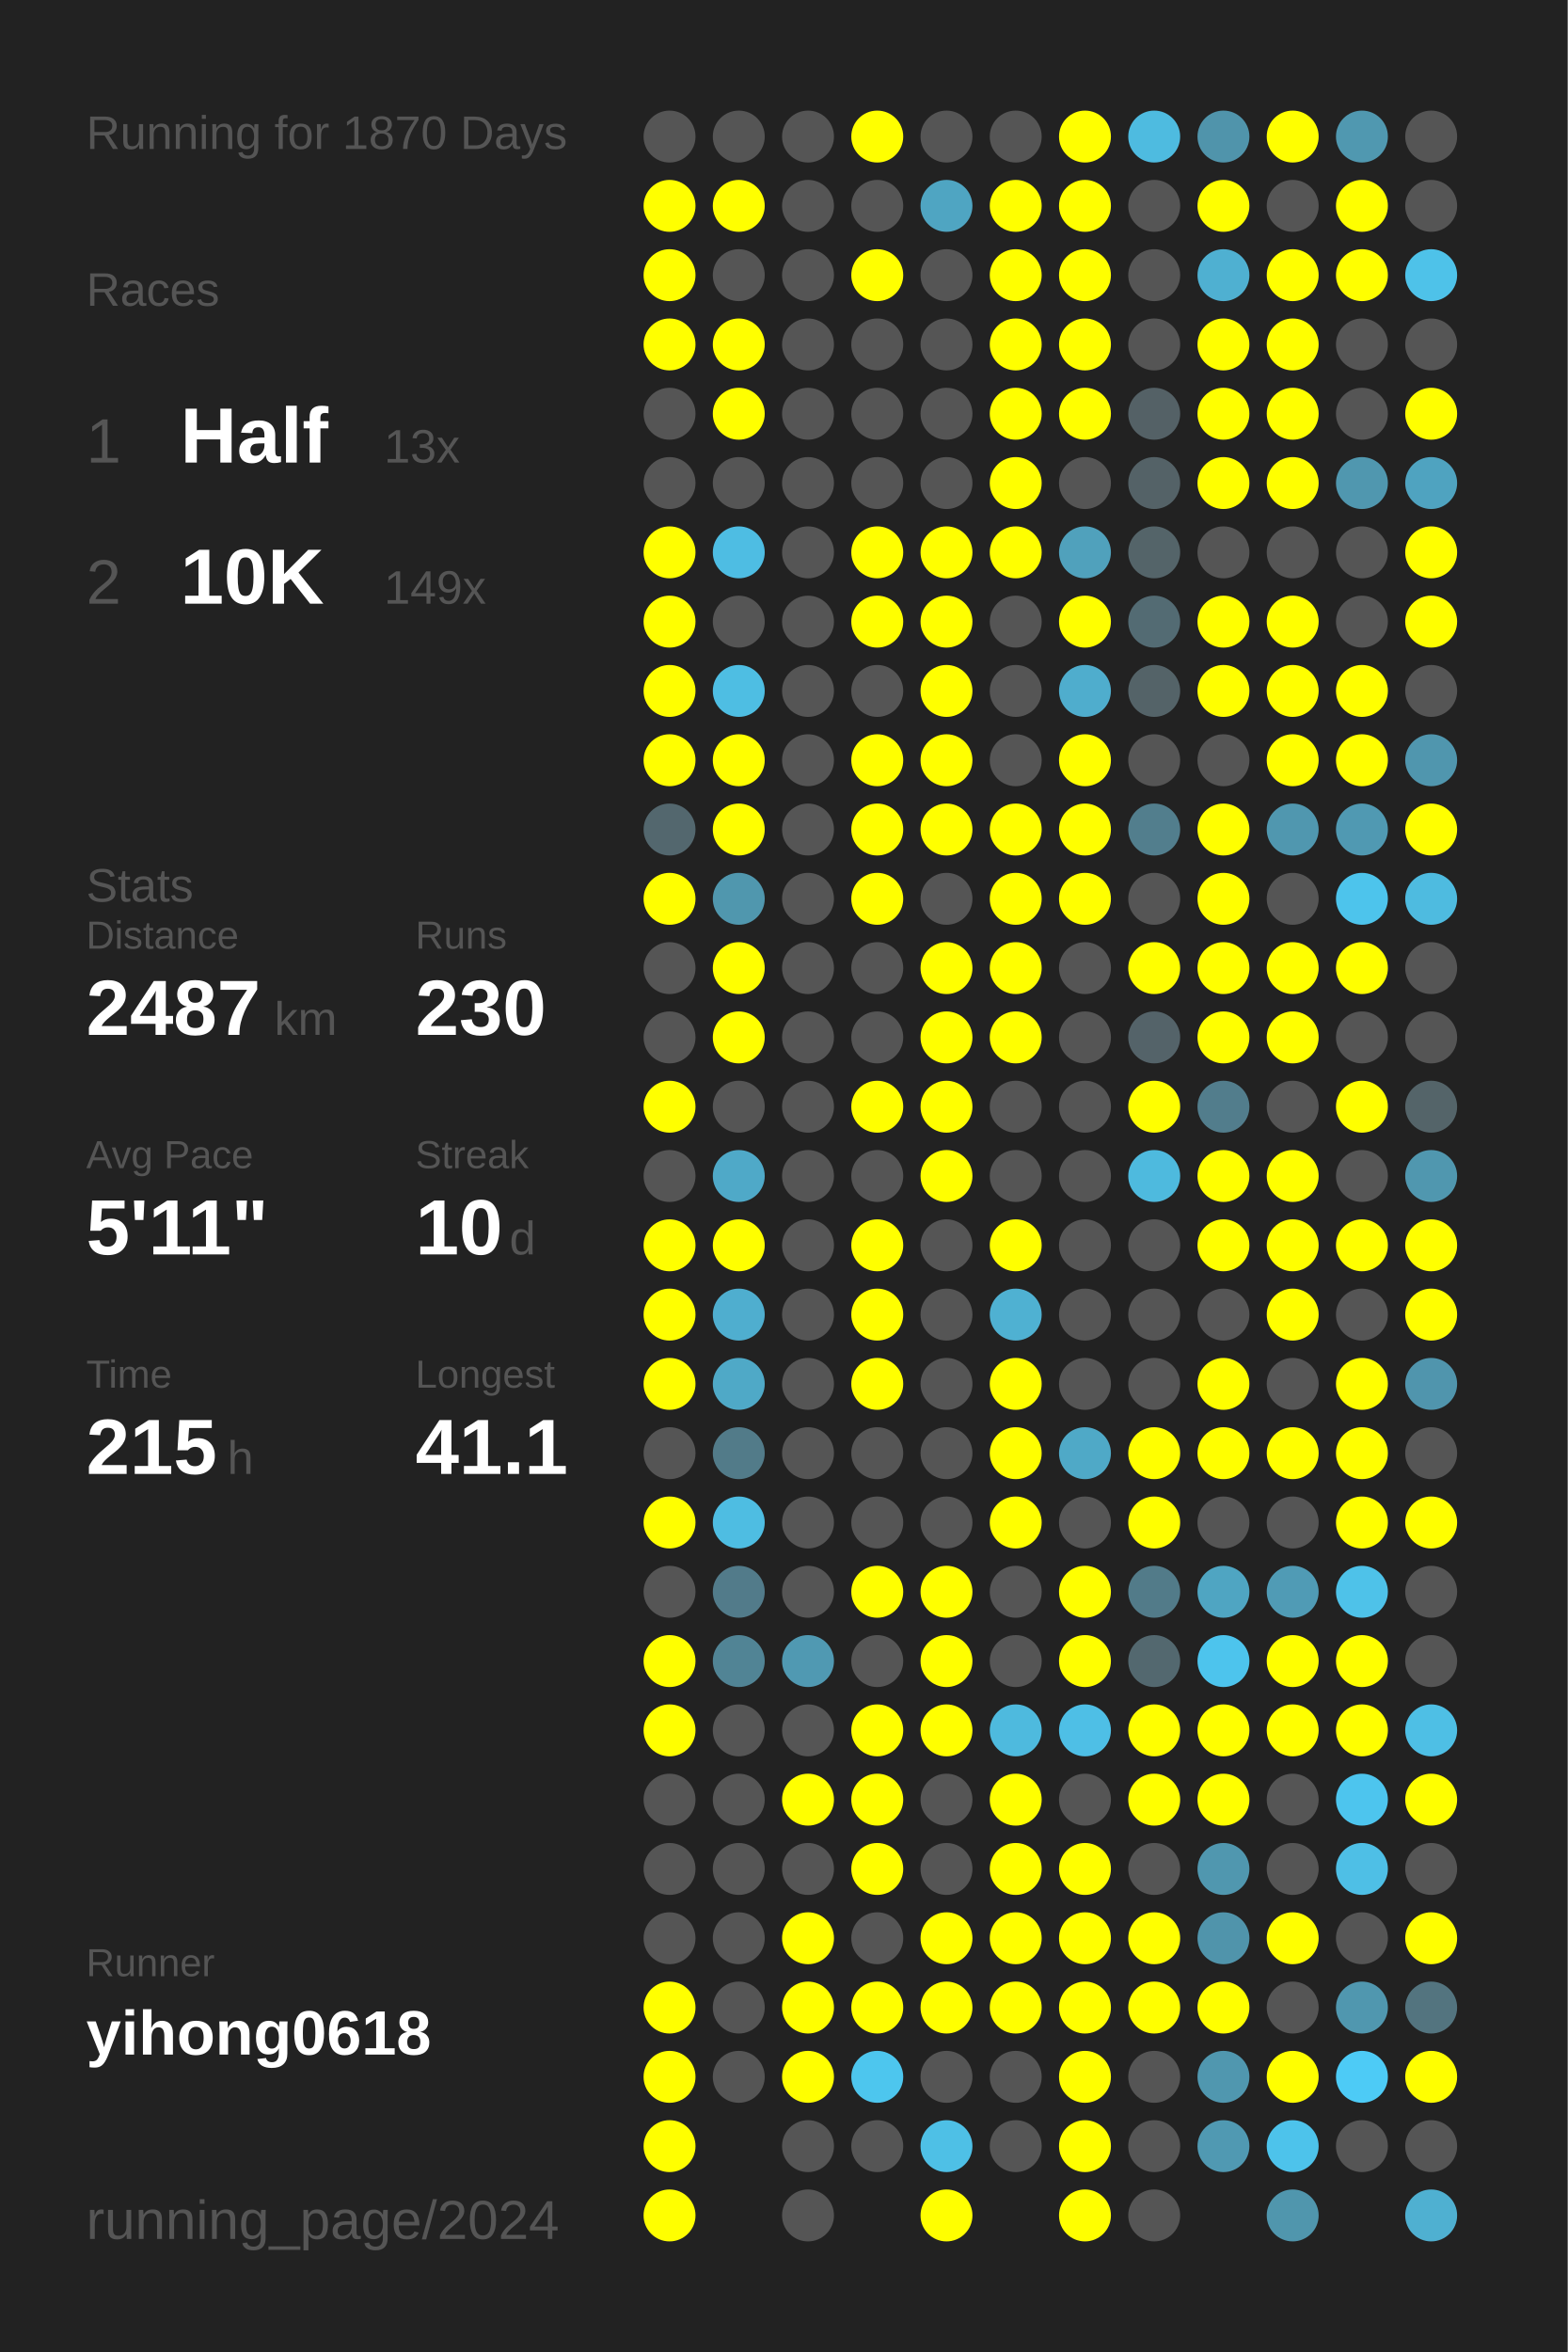
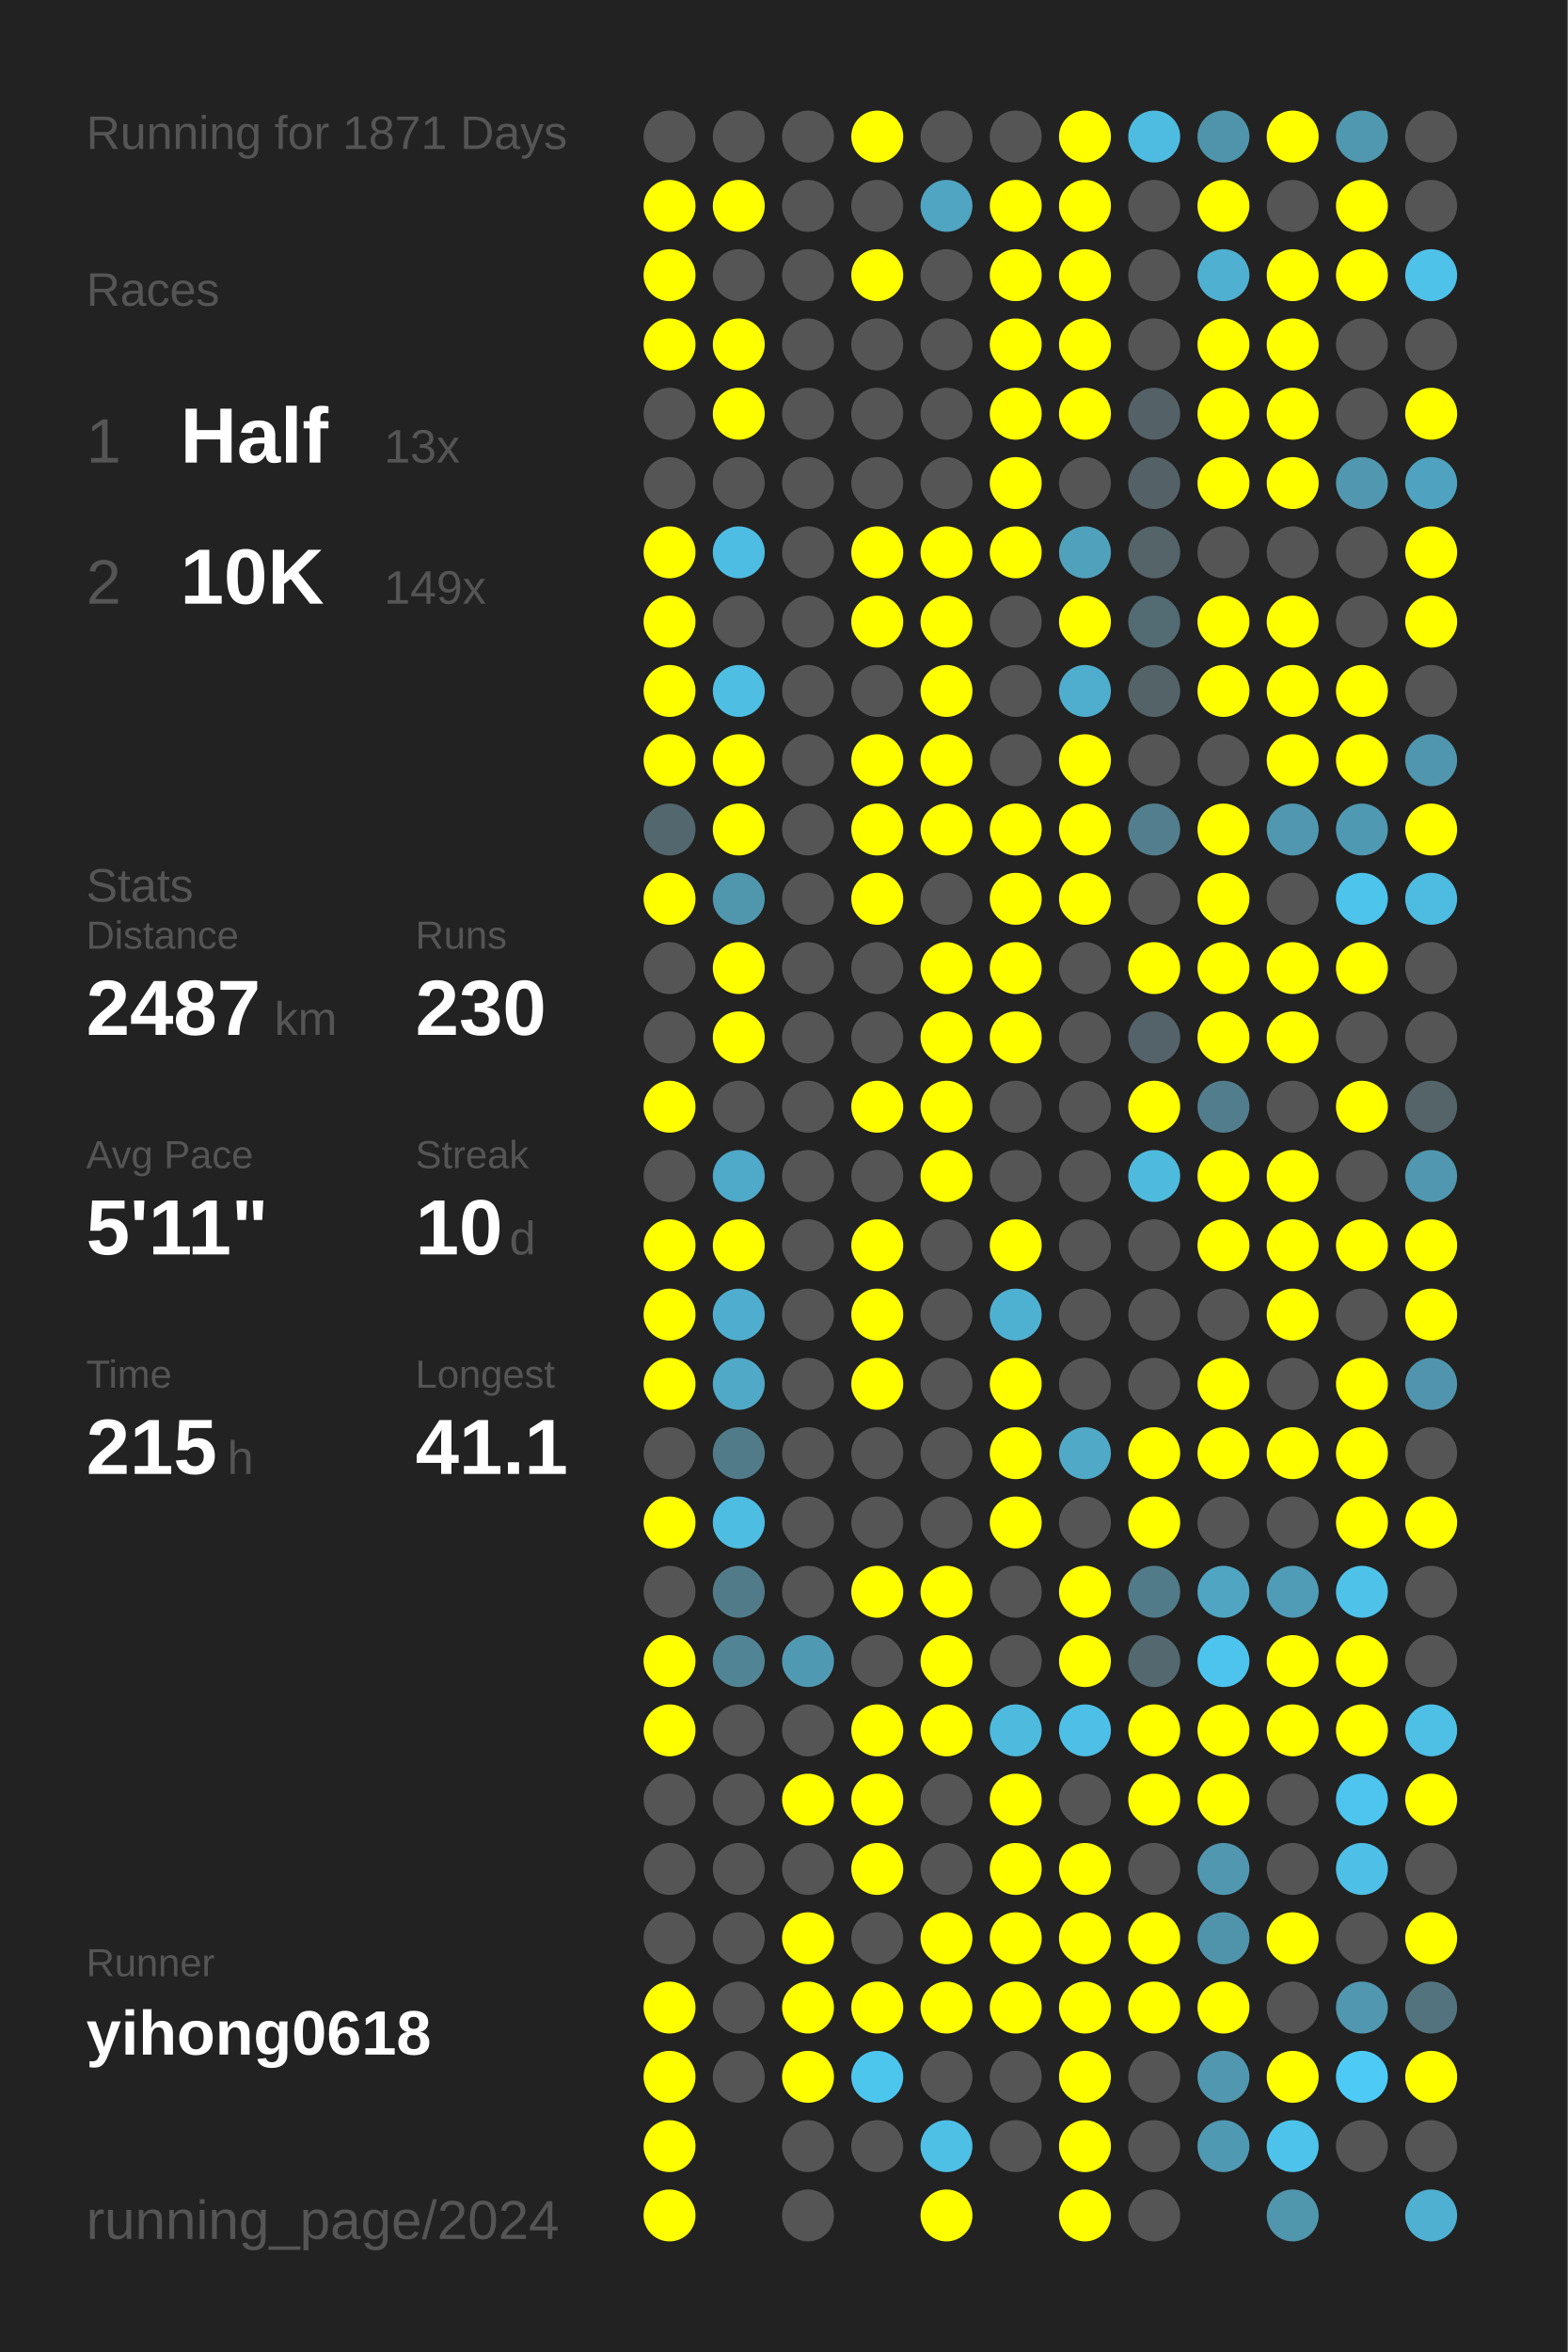
<svg xmlns="http://www.w3.org/2000/svg" baseProfile="full" height="300mm" version="1.1" viewBox="0,0,200,300" width="200mm">
  <defs />
  <rect fill="#222222" height="300" width="200" x="0" y="0" />
-   <text fill="#555555" style="font-size:6px; font-family:Arial;" x="11" y="19">Running for 1870 Days</text>
+   <text fill="#555555" style="font-size:6px; font-family:Arial;" x="11" y="19">Running for 1871 Days</text>
  <text fill="#555555" style="font-size:6px; font-family:Arial;" x="11" y="39">Races</text>
  <text fill="#555555" style="font-size:8px; font-family:Arial;" x="11" y="59">1</text>
  <text fill="#FFFFFF" style="font-size:10px; font-family:Arial; font-weight:bold;" x="23" y="59">Half</text>
  <text fill="#555555" style="font-size:6px; font-family:Arial;" x="49" y="59">13x</text>
  <text fill="#555555" style="font-size:8px; font-family:Arial;" x="11" y="77">2</text>
  <text fill="#FFFFFF" style="font-size:10px; font-family:Arial; font-weight:bold;" x="23" y="77">10K</text>
  <text fill="#555555" style="font-size:6px; font-family:Arial;" x="49" y="77">149x</text>
  <text fill="#555555" style="font-size:6px; font-family:Arial;" x="11" y="115">Stats</text>
  <text fill="#555555" style="font-size:5px; font-family:Arial;" x="11" y="121">Distance</text>
  <text fill="#FFFFFF" style="font-size:10px; font-family:Arial; font-weight:bold;" x="11" y="132">2487</text>
  <text fill="#555555" style="font-size:6px; font-family:Arial;" x="35" y="132">km</text>
  <text fill="#555555" style="font-size:5px; font-family:Arial;" x="53" y="121">Runs</text>
  <text fill="#FFFFFF" style="font-size:10px; font-family:Arial; font-weight:bold;" x="53" y="132">230</text>
  <text fill="#555555" style="font-size:5px; font-family:Arial;" x="11" y="149">Avg Pace</text>
  <text fill="#FFFFFF" style="font-size:10px; font-family:Arial; font-weight:bold;" x="11" y="160">5'11"</text>
  <text fill="#555555" style="font-size:5px; font-family:Arial;" x="53" y="149">Streak</text>
  <text fill="#FFFFFF" style="font-size:10px; font-family:Arial; font-weight:bold;" x="53" y="160">10</text>
  <text fill="#555555" style="font-size:6px; font-family:Arial;" x="65" y="160">d</text>
  <text fill="#555555" style="font-size:5px; font-family:Arial;" x="11" y="177">Time</text>
  <text fill="#FFFFFF" style="font-size:10px; font-family:Arial; font-weight:bold;" x="11" y="188">215</text>
  <text fill="#555555" style="font-size:6px; font-family:Arial;" x="29" y="188">h</text>
  <text fill="#555555" style="font-size:5px; font-family:Arial;" x="53" y="177">Longest</text>
  <text fill="#FFFFFF" style="font-size:10px; font-family:Arial; font-weight:bold;" x="53" y="188">41.1</text>
  <text fill="#555555" style="font-size:5px; font-family:Arial;" x="11" y="252.065">Runner</text>
  <text fill="#FFFFFF" style="font-size:8px; font-family:Arial; font-weight:bold;" x="11" y="262.065">yihong0618</text>
  <text fill="#555555" style="font-size:7px; font-family:Arial;" x="11" y="285.581">running_page/2024</text>
  <circle cx="85.417" cy="17.419" fill="#555555" r="3.312" />
  <circle cx="85.417" cy="26.258" fill="#FFFF00" r="3.312" />
  <circle cx="85.417" cy="35.097" fill="#FFFF00" r="3.312" />
  <circle cx="85.417" cy="43.935" fill="#FFFF00" r="3.312" />
  <circle cx="85.417" cy="52.774" fill="#555555" r="3.312" />
  <circle cx="85.417" cy="61.613" fill="#555555" r="3.312" />
  <circle cx="85.417" cy="70.452" fill="#FFFF00" r="3.312" />
  <circle cx="85.417" cy="79.29" fill="#FFFF00" r="3.312" />
  <circle cx="85.417" cy="88.129" fill="#FFFF00" r="3.312" />
  <circle cx="85.417" cy="96.968" fill="#FFFF00" r="3.312" />
  <circle cx="85.417" cy="105.806" fill="#53676e" r="3.312" />
  <circle cx="85.417" cy="114.645" fill="#FFFF00" r="3.312" />
  <circle cx="85.417" cy="123.484" fill="#555555" r="3.312" />
  <circle cx="85.417" cy="132.323" fill="#555555" r="3.312" />
  <circle cx="85.417" cy="141.161" fill="#FFFF00" r="3.312" />
  <circle cx="85.417" cy="150" fill="#555555" r="3.312" />
  <circle cx="85.417" cy="158.839" fill="#FFFF00" r="3.312" />
  <circle cx="85.417" cy="167.677" fill="#FFFF00" r="3.312" />
  <circle cx="85.417" cy="176.516" fill="#FFFF00" r="3.312" />
  <circle cx="85.417" cy="185.355" fill="#555555" r="3.312" />
  <circle cx="85.417" cy="194.194" fill="#FFFF00" r="3.312" />
  <circle cx="85.417" cy="203.032" fill="#555555" r="3.312" />
  <circle cx="85.417" cy="211.871" fill="#FFFF00" r="3.312" />
  <circle cx="85.417" cy="220.71" fill="#FFFF00" r="3.312" />
  <circle cx="85.417" cy="229.548" fill="#555555" r="3.312" />
  <circle cx="85.417" cy="238.387" fill="#555555" r="3.312" />
  <circle cx="85.417" cy="247.226" fill="#555555" r="3.312" />
  <circle cx="85.417" cy="256.065" fill="#FFFF00" r="3.312" />
  <circle cx="85.417" cy="264.903" fill="#FFFF00" r="3.312" />
  <circle cx="85.417" cy="273.742" fill="#FFFF00" r="3.312" />
  <circle cx="85.417" cy="282.581" fill="#FFFF00" r="3.312" />
  <circle cx="94.25" cy="17.419" fill="#555555" r="3.312" />
  <circle cx="94.25" cy="26.258" fill="#FFFF00" r="3.312" />
  <circle cx="94.25" cy="35.097" fill="#555555" r="3.312" />
  <circle cx="94.25" cy="43.935" fill="#FFFF00" r="3.312" />
  <circle cx="94.25" cy="52.774" fill="#FFFF00" r="3.312" />
  <circle cx="94.25" cy="61.613" fill="#555555" r="3.312" />
  <circle cx="94.25" cy="70.452" fill="#4ebde3" r="3.312" />
  <circle cx="94.25" cy="79.29" fill="#555555" r="3.312" />
  <circle cx="94.25" cy="88.129" fill="#4ebee3" r="3.312" />
  <circle cx="94.25" cy="96.968" fill="#FFFF00" r="3.312" />
  <circle cx="94.25" cy="105.806" fill="#FFFF00" r="3.312" />
  <circle cx="94.25" cy="114.645" fill="#5097ae" r="3.312" />
  <circle cx="94.25" cy="123.484" fill="#FFFF00" r="3.312" />
  <circle cx="94.25" cy="132.323" fill="#FFFF00" r="3.312" />
  <circle cx="94.25" cy="141.161" fill="#555555" r="3.312" />
  <circle cx="94.25" cy="150" fill="#4fa9c8" r="3.312" />
  <circle cx="94.25" cy="158.839" fill="#FFFF00" r="3.312" />
  <circle cx="94.25" cy="167.677" fill="#4faecf" r="3.312" />
  <circle cx="94.25" cy="176.516" fill="#4fa9c7" r="3.312" />
  <circle cx="94.25" cy="185.355" fill="#527b89" r="3.312" />
  <circle cx="94.25" cy="194.194" fill="#4ebde2" r="3.312" />
  <circle cx="94.25" cy="203.032" fill="#527b8a" r="3.312" />
  <circle cx="94.25" cy="211.871" fill="#518495" r="3.312" />
  <circle cx="94.25" cy="220.71" fill="#555555" r="3.312" />
  <circle cx="94.25" cy="229.548" fill="#555555" r="3.312" />
  <circle cx="94.25" cy="238.387" fill="#555555" r="3.312" />
  <circle cx="94.25" cy="247.226" fill="#555555" r="3.312" />
  <circle cx="94.25" cy="256.065" fill="#555555" r="3.312" />
  <circle cx="94.25" cy="264.903" fill="#555555" r="3.312" />
  <circle cx="103.083" cy="17.419" fill="#555555" r="3.312" />
  <circle cx="103.083" cy="26.258" fill="#555555" r="3.312" />
  <circle cx="103.083" cy="35.097" fill="#555555" r="3.312" />
  <circle cx="103.083" cy="43.935" fill="#555555" r="3.312" />
  <circle cx="103.083" cy="52.774" fill="#555555" r="3.312" />
  <circle cx="103.083" cy="61.613" fill="#555555" r="3.312" />
  <circle cx="103.083" cy="70.452" fill="#555555" r="3.312" />
  <circle cx="103.083" cy="79.29" fill="#555555" r="3.312" />
  <circle cx="103.083" cy="88.129" fill="#555555" r="3.312" />
  <circle cx="103.083" cy="96.968" fill="#555555" r="3.312" />
  <circle cx="103.083" cy="105.806" fill="#555555" r="3.312" />
  <circle cx="103.083" cy="114.645" fill="#555555" r="3.312" />
  <circle cx="103.083" cy="123.484" fill="#555555" r="3.312" />
  <circle cx="103.083" cy="132.323" fill="#555555" r="3.312" />
  <circle cx="103.083" cy="141.161" fill="#555555" r="3.312" />
  <circle cx="103.083" cy="150" fill="#555555" r="3.312" />
  <circle cx="103.083" cy="158.839" fill="#555555" r="3.312" />
  <circle cx="103.083" cy="167.677" fill="#555555" r="3.312" />
  <circle cx="103.083" cy="176.516" fill="#555555" r="3.312" />
  <circle cx="103.083" cy="185.355" fill="#555555" r="3.312" />
  <circle cx="103.083" cy="194.194" fill="#555555" r="3.312" />
  <circle cx="103.083" cy="203.032" fill="#555555" r="3.312" />
  <circle cx="103.083" cy="211.871" fill="#5099b2" r="3.312" />
  <circle cx="103.083" cy="220.71" fill="#555555" r="3.312" />
  <circle cx="103.083" cy="229.548" fill="#FFFF00" r="3.312" />
  <circle cx="103.083" cy="238.387" fill="#555555" r="3.312" />
  <circle cx="103.083" cy="247.226" fill="#FFFF00" r="3.312" />
  <circle cx="103.083" cy="256.065" fill="#FFFF00" r="3.312" />
  <circle cx="103.083" cy="264.903" fill="#FFFF00" r="3.312" />
  <circle cx="103.083" cy="273.742" fill="#555555" r="3.312" />
  <circle cx="103.083" cy="282.581" fill="#555555" r="3.312" />
  <circle cx="111.917" cy="17.419" fill="#FFFF00" r="3.312" />
  <circle cx="111.917" cy="26.258" fill="#555555" r="3.312" />
  <circle cx="111.917" cy="35.097" fill="#FFFF00" r="3.312" />
  <circle cx="111.917" cy="43.935" fill="#555555" r="3.312" />
  <circle cx="111.917" cy="52.774" fill="#555555" r="3.312" />
  <circle cx="111.917" cy="61.613" fill="#555555" r="3.312" />
  <circle cx="111.917" cy="70.452" fill="#FFFF00" r="3.312" />
  <circle cx="111.917" cy="79.29" fill="#FFFF00" r="3.312" />
  <circle cx="111.917" cy="88.129" fill="#555555" r="3.312" />
  <circle cx="111.917" cy="96.968" fill="#FFFF00" r="3.312" />
  <circle cx="111.917" cy="105.806" fill="#FFFF00" r="3.312" />
  <circle cx="111.917" cy="114.645" fill="#FFFF00" r="3.312" />
  <circle cx="111.917" cy="123.484" fill="#555555" r="3.312" />
  <circle cx="111.917" cy="132.323" fill="#555555" r="3.312" />
  <circle cx="111.917" cy="141.161" fill="#FFFF00" r="3.312" />
  <circle cx="111.917" cy="150" fill="#555555" r="3.312" />
  <circle cx="111.917" cy="158.839" fill="#FFFF00" r="3.312" />
  <circle cx="111.917" cy="167.677" fill="#FFFF00" r="3.312" />
  <circle cx="111.917" cy="176.516" fill="#FFFF00" r="3.312" />
  <circle cx="111.917" cy="185.355" fill="#555555" r="3.312" />
  <circle cx="111.917" cy="194.194" fill="#555555" r="3.312" />
  <circle cx="111.917" cy="203.032" fill="#FFFF00" r="3.312" />
  <circle cx="111.917" cy="211.871" fill="#555555" r="3.312" />
  <circle cx="111.917" cy="220.71" fill="#FFFF00" r="3.312" />
  <circle cx="111.917" cy="229.548" fill="#FFFF00" r="3.312" />
  <circle cx="111.917" cy="238.387" fill="#FFFF00" r="3.312" />
  <circle cx="111.917" cy="247.226" fill="#555555" r="3.312" />
  <circle cx="111.917" cy="256.065" fill="#FFFF00" r="3.312" />
  <circle cx="111.917" cy="264.903" fill="#4dc6ee" r="3.312" />
  <circle cx="111.917" cy="273.742" fill="#555555" r="3.312" />
  <circle cx="120.75" cy="17.419" fill="#555555" r="3.312" />
  <circle cx="120.75" cy="26.258" fill="#4fa5c2" r="3.312" />
  <circle cx="120.75" cy="35.097" fill="#555555" r="3.312" />
  <circle cx="120.75" cy="43.935" fill="#555555" r="3.312" />
  <circle cx="120.75" cy="52.774" fill="#555555" r="3.312" />
  <circle cx="120.75" cy="61.613" fill="#555555" r="3.312" />
  <circle cx="120.75" cy="70.452" fill="#FFFF00" r="3.312" />
  <circle cx="120.75" cy="79.29" fill="#FFFF00" r="3.312" />
  <circle cx="120.75" cy="88.129" fill="#FFFF00" r="3.312" />
  <circle cx="120.75" cy="96.968" fill="#FFFF00" r="3.312" />
  <circle cx="120.75" cy="105.806" fill="#FFFF00" r="3.312" />
  <circle cx="120.75" cy="114.645" fill="#555555" r="3.312" />
  <circle cx="120.75" cy="123.484" fill="#FFFF00" r="3.312" />
  <circle cx="120.75" cy="132.323" fill="#FFFF00" r="3.312" />
  <circle cx="120.75" cy="141.161" fill="#FFFF00" r="3.312" />
  <circle cx="120.75" cy="150" fill="#FFFF00" r="3.312" />
  <circle cx="120.75" cy="158.839" fill="#555555" r="3.312" />
  <circle cx="120.75" cy="167.677" fill="#555555" r="3.312" />
  <circle cx="120.75" cy="176.516" fill="#555555" r="3.312" />
  <circle cx="120.75" cy="185.355" fill="#555555" r="3.312" />
  <circle cx="120.75" cy="194.194" fill="#555555" r="3.312" />
  <circle cx="120.75" cy="203.032" fill="#FFFF00" r="3.312" />
  <circle cx="120.75" cy="211.871" fill="#FFFF00" r="3.312" />
  <circle cx="120.75" cy="220.71" fill="#FFFF00" r="3.312" />
  <circle cx="120.75" cy="229.548" fill="#555555" r="3.312" />
  <circle cx="120.75" cy="238.387" fill="#555555" r="3.312" />
  <circle cx="120.75" cy="247.226" fill="#FFFF00" r="3.312" />
  <circle cx="120.75" cy="256.065" fill="#FFFF00" r="3.312" />
  <circle cx="120.75" cy="264.903" fill="#555555" r="3.312" />
  <circle cx="120.75" cy="273.742" fill="#4ec0e6" r="3.312" />
  <circle cx="120.75" cy="282.581" fill="#FFFF00" r="3.312" />
  <circle cx="129.583" cy="17.419" fill="#555555" r="3.312" />
  <circle cx="129.583" cy="26.258" fill="#FFFF00" r="3.312" />
  <circle cx="129.583" cy="35.097" fill="#FFFF00" r="3.312" />
  <circle cx="129.583" cy="43.935" fill="#FFFF00" r="3.312" />
  <circle cx="129.583" cy="52.774" fill="#FFFF00" r="3.312" />
  <circle cx="129.583" cy="61.613" fill="#FFFF00" r="3.312" />
  <circle cx="129.583" cy="70.452" fill="#FFFF00" r="3.312" />
  <circle cx="129.583" cy="79.29" fill="#555555" r="3.312" />
  <circle cx="129.583" cy="88.129" fill="#555555" r="3.312" />
  <circle cx="129.583" cy="96.968" fill="#555555" r="3.312" />
  <circle cx="129.583" cy="105.806" fill="#FFFF00" r="3.312" />
  <circle cx="129.583" cy="114.645" fill="#FFFF00" r="3.312" />
  <circle cx="129.583" cy="123.484" fill="#FFFF00" r="3.312" />
  <circle cx="129.583" cy="132.323" fill="#FFFF00" r="3.312" />
  <circle cx="129.583" cy="141.161" fill="#555555" r="3.312" />
  <circle cx="129.583" cy="150" fill="#555555" r="3.312" />
  <circle cx="129.583" cy="158.839" fill="#FFFF00" r="3.312" />
  <circle cx="129.583" cy="167.677" fill="#4fb1d2" r="3.312" />
  <circle cx="129.583" cy="176.516" fill="#FFFF00" r="3.312" />
  <circle cx="129.583" cy="185.355" fill="#FFFF00" r="3.312" />
  <circle cx="129.583" cy="194.194" fill="#FFFF00" r="3.312" />
  <circle cx="129.583" cy="203.032" fill="#555555" r="3.312" />
  <circle cx="129.583" cy="211.871" fill="#555555" r="3.312" />
  <circle cx="129.583" cy="220.71" fill="#4ebade" r="3.312" />
  <circle cx="129.583" cy="229.548" fill="#FFFF00" r="3.312" />
  <circle cx="129.583" cy="238.387" fill="#FFFF00" r="3.312" />
  <circle cx="129.583" cy="247.226" fill="#FFFF00" r="3.312" />
  <circle cx="129.583" cy="256.065" fill="#FFFF00" r="3.312" />
  <circle cx="129.583" cy="264.903" fill="#555555" r="3.312" />
  <circle cx="129.583" cy="273.742" fill="#555555" r="3.312" />
  <circle cx="138.417" cy="17.419" fill="#FFFF00" r="3.312" />
  <circle cx="138.417" cy="26.258" fill="#FFFF00" r="3.312" />
  <circle cx="138.417" cy="35.097" fill="#FFFF00" r="3.312" />
  <circle cx="138.417" cy="43.935" fill="#FFFF00" r="3.312" />
  <circle cx="138.417" cy="52.774" fill="#FFFF00" r="3.312" />
  <circle cx="138.417" cy="61.613" fill="#555555" r="3.312" />
  <circle cx="138.417" cy="70.452" fill="#50a1bc" r="3.312" />
  <circle cx="138.417" cy="79.29" fill="#FFFF00" r="3.312" />
  <circle cx="138.417" cy="88.129" fill="#4fadcd" r="3.312" />
  <circle cx="138.417" cy="96.968" fill="#FFFF00" r="3.312" />
  <circle cx="138.417" cy="105.806" fill="#FFFF00" r="3.312" />
  <circle cx="138.417" cy="114.645" fill="#FFFF00" r="3.312" />
  <circle cx="138.417" cy="123.484" fill="#555555" r="3.312" />
  <circle cx="138.417" cy="132.323" fill="#555555" r="3.312" />
  <circle cx="138.417" cy="141.161" fill="#555555" r="3.312" />
  <circle cx="138.417" cy="150" fill="#555555" r="3.312" />
  <circle cx="138.417" cy="158.839" fill="#555555" r="3.312" />
  <circle cx="138.417" cy="167.677" fill="#555555" r="3.312" />
  <circle cx="138.417" cy="176.516" fill="#555555" r="3.312" />
  <circle cx="138.417" cy="185.355" fill="#4fa9c7" r="3.312" />
  <circle cx="138.417" cy="194.194" fill="#555555" r="3.312" />
  <circle cx="138.417" cy="203.032" fill="#FFFF00" r="3.312" />
  <circle cx="138.417" cy="211.871" fill="#FFFF00" r="3.312" />
  <circle cx="138.417" cy="220.71" fill="#4ebfe6" r="3.312" />
  <circle cx="138.417" cy="229.548" fill="#555555" r="3.312" />
  <circle cx="138.417" cy="238.387" fill="#FFFF00" r="3.312" />
  <circle cx="138.417" cy="247.226" fill="#FFFF00" r="3.312" />
  <circle cx="138.417" cy="256.065" fill="#FFFF00" r="3.312" />
  <circle cx="138.417" cy="264.903" fill="#FFFF00" r="3.312" />
  <circle cx="138.417" cy="273.742" fill="#FFFF00" r="3.312" />
  <circle cx="138.417" cy="282.581" fill="#FFFF00" r="3.312" />
  <circle cx="147.25" cy="17.419" fill="#4ebbe0" r="3.312" />
  <circle cx="147.25" cy="26.258" fill="#555555" r="3.312" />
  <circle cx="147.25" cy="35.097" fill="#555555" r="3.312" />
  <circle cx="147.25" cy="43.935" fill="#555555" r="3.312" />
  <circle cx="147.25" cy="52.774" fill="#546166" r="3.312" />
  <circle cx="147.25" cy="61.613" fill="#546267" r="3.312" />
  <circle cx="147.25" cy="70.452" fill="#546469" r="3.312" />
  <circle cx="147.25" cy="79.29" fill="#536b73" r="3.312" />
  <circle cx="147.25" cy="88.129" fill="#546368" r="3.312" />
  <circle cx="147.25" cy="96.968" fill="#555555" r="3.312" />
  <circle cx="147.25" cy="105.806" fill="#527e8d" r="3.312" />
  <circle cx="147.25" cy="114.645" fill="#555555" r="3.312" />
  <circle cx="147.25" cy="123.484" fill="#FFFF00" r="3.312" />
  <circle cx="147.25" cy="132.323" fill="#546369" r="3.312" />
  <circle cx="147.25" cy="141.161" fill="#FFFF00" r="3.312" />
  <circle cx="147.25" cy="150" fill="#4ebade" r="3.312" />
  <circle cx="147.25" cy="158.839" fill="#555555" r="3.312" />
  <circle cx="147.25" cy="167.677" fill="#555555" r="3.312" />
  <circle cx="147.25" cy="176.516" fill="#555555" r="3.312" />
  <circle cx="147.25" cy="185.355" fill="#FFFF00" r="3.312" />
  <circle cx="147.25" cy="194.194" fill="#FFFF00" r="3.312" />
  <circle cx="147.25" cy="203.032" fill="#527b89" r="3.312" />
  <circle cx="147.25" cy="211.871" fill="#53686f" r="3.312" />
  <circle cx="147.25" cy="220.71" fill="#FFFF00" r="3.312" />
  <circle cx="147.25" cy="229.548" fill="#FFFF00" r="3.312" />
  <circle cx="147.25" cy="238.387" fill="#555555" r="3.312" />
  <circle cx="147.25" cy="247.226" fill="#FFFF00" r="3.312" />
  <circle cx="147.25" cy="256.065" fill="#FFFF00" r="3.312" />
  <circle cx="147.25" cy="264.903" fill="#555555" r="3.312" />
  <circle cx="147.25" cy="273.742" fill="#555555" r="3.312" />
  <circle cx="147.25" cy="282.581" fill="#555555" r="3.312" />
  <circle cx="156.083" cy="17.419" fill="#5094ab" r="3.312" />
  <circle cx="156.083" cy="26.258" fill="#FFFF00" r="3.312" />
  <circle cx="156.083" cy="35.097" fill="#4fb0d1" r="3.312" />
  <circle cx="156.083" cy="43.935" fill="#FFFF00" r="3.312" />
  <circle cx="156.083" cy="52.774" fill="#FFFF00" r="3.312" />
  <circle cx="156.083" cy="61.613" fill="#FFFF00" r="3.312" />
  <circle cx="156.083" cy="70.452" fill="#555555" r="3.312" />
  <circle cx="156.083" cy="79.29" fill="#FFFF00" r="3.312" />
  <circle cx="156.083" cy="88.129" fill="#FFFF00" r="3.312" />
  <circle cx="156.083" cy="96.968" fill="#555555" r="3.312" />
  <circle cx="156.083" cy="105.806" fill="#FFFF00" r="3.312" />
  <circle cx="156.083" cy="114.645" fill="#FFFF00" r="3.312" />
  <circle cx="156.083" cy="123.484" fill="#FFFF00" r="3.312" />
  <circle cx="156.083" cy="132.323" fill="#FFFF00" r="3.312" />
  <circle cx="156.083" cy="141.161" fill="#527d8c" r="3.312" />
  <circle cx="156.083" cy="150" fill="#FFFF00" r="3.312" />
  <circle cx="156.083" cy="158.839" fill="#FFFF00" r="3.312" />
  <circle cx="156.083" cy="167.677" fill="#555555" r="3.312" />
  <circle cx="156.083" cy="176.516" fill="#FFFF00" r="3.312" />
  <circle cx="156.083" cy="185.355" fill="#FFFF00" r="3.312" />
  <circle cx="156.083" cy="194.194" fill="#555555" r="3.312" />
  <circle cx="156.083" cy="203.032" fill="#4fa5c2" r="3.312" />
  <circle cx="156.083" cy="211.871" fill="#4dc4ed" r="3.312" />
  <circle cx="156.083" cy="220.71" fill="#FFFF00" r="3.312" />
  <circle cx="156.083" cy="229.548" fill="#FFFF00" r="3.312" />
  <circle cx="156.083" cy="238.387" fill="#5097af" r="3.312" />
  <circle cx="156.083" cy="247.226" fill="#5094ab" r="3.312" />
  <circle cx="156.083" cy="256.065" fill="#FFFF00" r="3.312" />
  <circle cx="156.083" cy="264.903" fill="#5097af" r="3.312" />
  <circle cx="156.083" cy="273.742" fill="#5099b2" r="3.312" />
  <circle cx="164.917" cy="17.419" fill="#FFFF00" r="3.312" />
  <circle cx="164.917" cy="26.258" fill="#555555" r="3.312" />
  <circle cx="164.917" cy="35.097" fill="#FFFF00" r="3.312" />
  <circle cx="164.917" cy="43.935" fill="#FFFF00" r="3.312" />
  <circle cx="164.917" cy="52.774" fill="#FFFF00" r="3.312" />
  <circle cx="164.917" cy="61.613" fill="#FFFF00" r="3.312" />
  <circle cx="164.917" cy="70.452" fill="#555555" r="3.312" />
  <circle cx="164.917" cy="79.29" fill="#FFFF00" r="3.312" />
  <circle cx="164.917" cy="88.129" fill="#FFFF00" r="3.312" />
  <circle cx="164.917" cy="96.968" fill="#FFFF00" r="3.312" />
  <circle cx="164.917" cy="105.806" fill="#5097af" r="3.312" />
  <circle cx="164.917" cy="114.645" fill="#555555" r="3.312" />
  <circle cx="164.917" cy="123.484" fill="#FFFF00" r="3.312" />
  <circle cx="164.917" cy="132.323" fill="#FFFF00" r="3.312" />
  <circle cx="164.917" cy="141.161" fill="#555555" r="3.312" />
  <circle cx="164.917" cy="150" fill="#FFFF00" r="3.312" />
  <circle cx="164.917" cy="158.839" fill="#FFFF00" r="3.312" />
  <circle cx="164.917" cy="167.677" fill="#FFFF00" r="3.312" />
  <circle cx="164.917" cy="176.516" fill="#555555" r="3.312" />
  <circle cx="164.917" cy="185.355" fill="#FFFF00" r="3.312" />
  <circle cx="164.917" cy="194.194" fill="#555555" r="3.312" />
  <circle cx="164.917" cy="203.032" fill="#509bb5" r="3.312" />
  <circle cx="164.917" cy="211.871" fill="#FFFF00" r="3.312" />
  <circle cx="164.917" cy="220.71" fill="#FFFF00" r="3.312" />
  <circle cx="164.917" cy="229.548" fill="#555555" r="3.312" />
  <circle cx="164.917" cy="238.387" fill="#555555" r="3.312" />
  <circle cx="164.917" cy="247.226" fill="#FFFF00" r="3.312" />
  <circle cx="164.917" cy="256.065" fill="#555555" r="3.312" />
  <circle cx="164.917" cy="264.903" fill="#FFFF00" r="3.312" />
  <circle cx="164.917" cy="273.742" fill="#4dc3eb" r="3.312" />
  <circle cx="164.917" cy="282.581" fill="#5096ad" r="3.312" />
  <circle cx="173.75" cy="17.419" fill="#5098b0" r="3.312" />
  <circle cx="173.75" cy="26.258" fill="#FFFF00" r="3.312" />
  <circle cx="173.75" cy="35.097" fill="#FFFF00" r="3.312" />
  <circle cx="173.75" cy="43.935" fill="#555555" r="3.312" />
  <circle cx="173.75" cy="52.774" fill="#555555" r="3.312" />
  <circle cx="173.75" cy="61.613" fill="#5097af" r="3.312" />
  <circle cx="173.75" cy="70.452" fill="#555555" r="3.312" />
  <circle cx="173.75" cy="79.29" fill="#555555" r="3.312" />
  <circle cx="173.75" cy="88.129" fill="#FFFF00" r="3.312" />
  <circle cx="173.75" cy="96.968" fill="#FFFF00" r="3.312" />
  <circle cx="173.75" cy="105.806" fill="#5099b2" r="3.312" />
  <circle cx="173.75" cy="114.645" fill="#4dc4ec" r="3.312" />
  <circle cx="173.75" cy="123.484" fill="#FFFF00" r="3.312" />
  <circle cx="173.75" cy="132.323" fill="#555555" r="3.312" />
  <circle cx="173.75" cy="141.161" fill="#FFFF00" r="3.312" />
  <circle cx="173.75" cy="150" fill="#555555" r="3.312" />
  <circle cx="173.75" cy="158.839" fill="#FFFF00" r="3.312" />
  <circle cx="173.75" cy="167.677" fill="#555555" r="3.312" />
  <circle cx="173.75" cy="176.516" fill="#FFFF00" r="3.312" />
  <circle cx="173.75" cy="185.355" fill="#FFFF00" r="3.312" />
  <circle cx="173.75" cy="194.194" fill="#FFFF00" r="3.312" />
  <circle cx="173.75" cy="203.032" fill="#4ec2e9" r="3.312" />
  <circle cx="173.75" cy="211.871" fill="#FFFF00" r="3.312" />
  <circle cx="173.75" cy="220.71" fill="#FFFF00" r="3.312" />
  <circle cx="173.75" cy="229.548" fill="#4dc5ee" r="3.312" />
  <circle cx="173.75" cy="238.387" fill="#4ebfe6" r="3.312" />
  <circle cx="173.75" cy="247.226" fill="#555555" r="3.312" />
  <circle cx="173.75" cy="256.065" fill="#5097af" r="3.312" />
  <circle cx="173.75" cy="264.903" fill="#4dcbf6" r="3.312" />
  <circle cx="173.75" cy="273.742" fill="#555555" r="3.312" />
  <circle cx="182.583" cy="17.419" fill="#555555" r="3.312" />
  <circle cx="182.583" cy="26.258" fill="#555555" r="3.312" />
  <circle cx="182.583" cy="35.097" fill="#4ec2e9" r="3.312" />
  <circle cx="182.583" cy="43.935" fill="#555555" r="3.312" />
  <circle cx="182.583" cy="52.774" fill="#FFFF00" r="3.312" />
  <circle cx="182.583" cy="61.613" fill="#4fa3c0" r="3.312" />
  <circle cx="182.583" cy="70.452" fill="#FFFF00" r="3.312" />
  <circle cx="182.583" cy="79.29" fill="#FFFF00" r="3.312" />
  <circle cx="182.583" cy="88.129" fill="#555555" r="3.312" />
  <circle cx="182.583" cy="96.968" fill="#5096ae" r="3.312" />
  <circle cx="182.583" cy="105.806" fill="#FFFF00" r="3.312" />
  <circle cx="182.583" cy="114.645" fill="#4ebbe0" r="3.312" />
  <circle cx="182.583" cy="123.484" fill="#555555" r="3.312" />
  <circle cx="182.583" cy="132.323" fill="#555555" r="3.312" />
  <circle cx="182.583" cy="141.161" fill="#546469" r="3.312" />
  <circle cx="182.583" cy="150" fill="#5097af" r="3.312" />
  <circle cx="182.583" cy="158.839" fill="#FFFF00" r="3.312" />
  <circle cx="182.583" cy="167.677" fill="#FFFF00" r="3.312" />
  <circle cx="182.583" cy="176.516" fill="#5095ad" r="3.312" />
  <circle cx="182.583" cy="185.355" fill="#555555" r="3.312" />
  <circle cx="182.583" cy="194.194" fill="#FFFF00" r="3.312" />
  <circle cx="182.583" cy="203.032" fill="#555555" r="3.312" />
  <circle cx="182.583" cy="211.871" fill="#555555" r="3.312" />
  <circle cx="182.583" cy="220.71" fill="#4ebfe5" r="3.312" />
  <circle cx="182.583" cy="229.548" fill="#FFFF00" r="3.312" />
  <circle cx="182.583" cy="238.387" fill="#555555" r="3.312" />
  <circle cx="182.583" cy="247.226" fill="#FFFF00" r="3.312" />
  <circle cx="182.583" cy="256.065" fill="#53747f" r="3.312" />
  <circle cx="182.583" cy="264.903" fill="#FFFF00" r="3.312" />
  <circle cx="182.583" cy="273.742" fill="#555555" r="3.312" />
  <circle cx="182.583" cy="282.581" fill="#4fb0d1" r="3.312" />
</svg>
